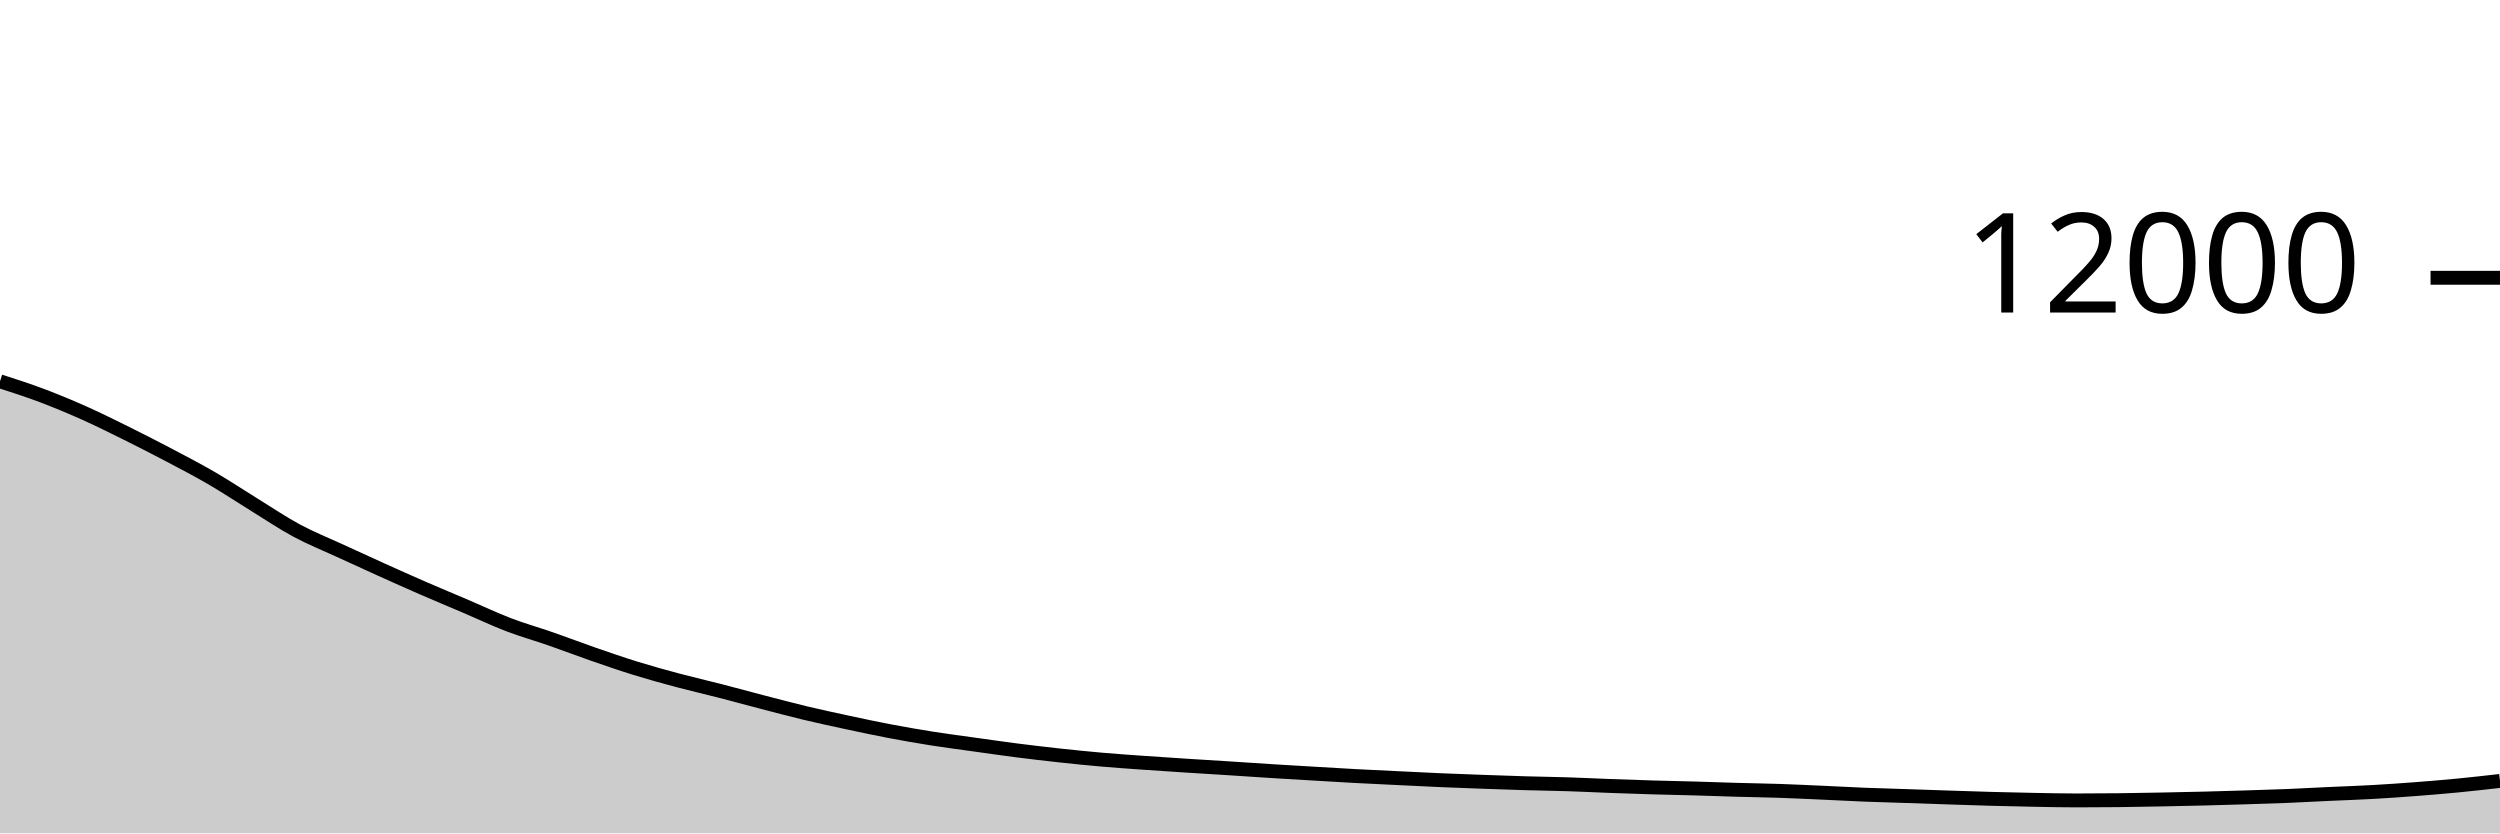
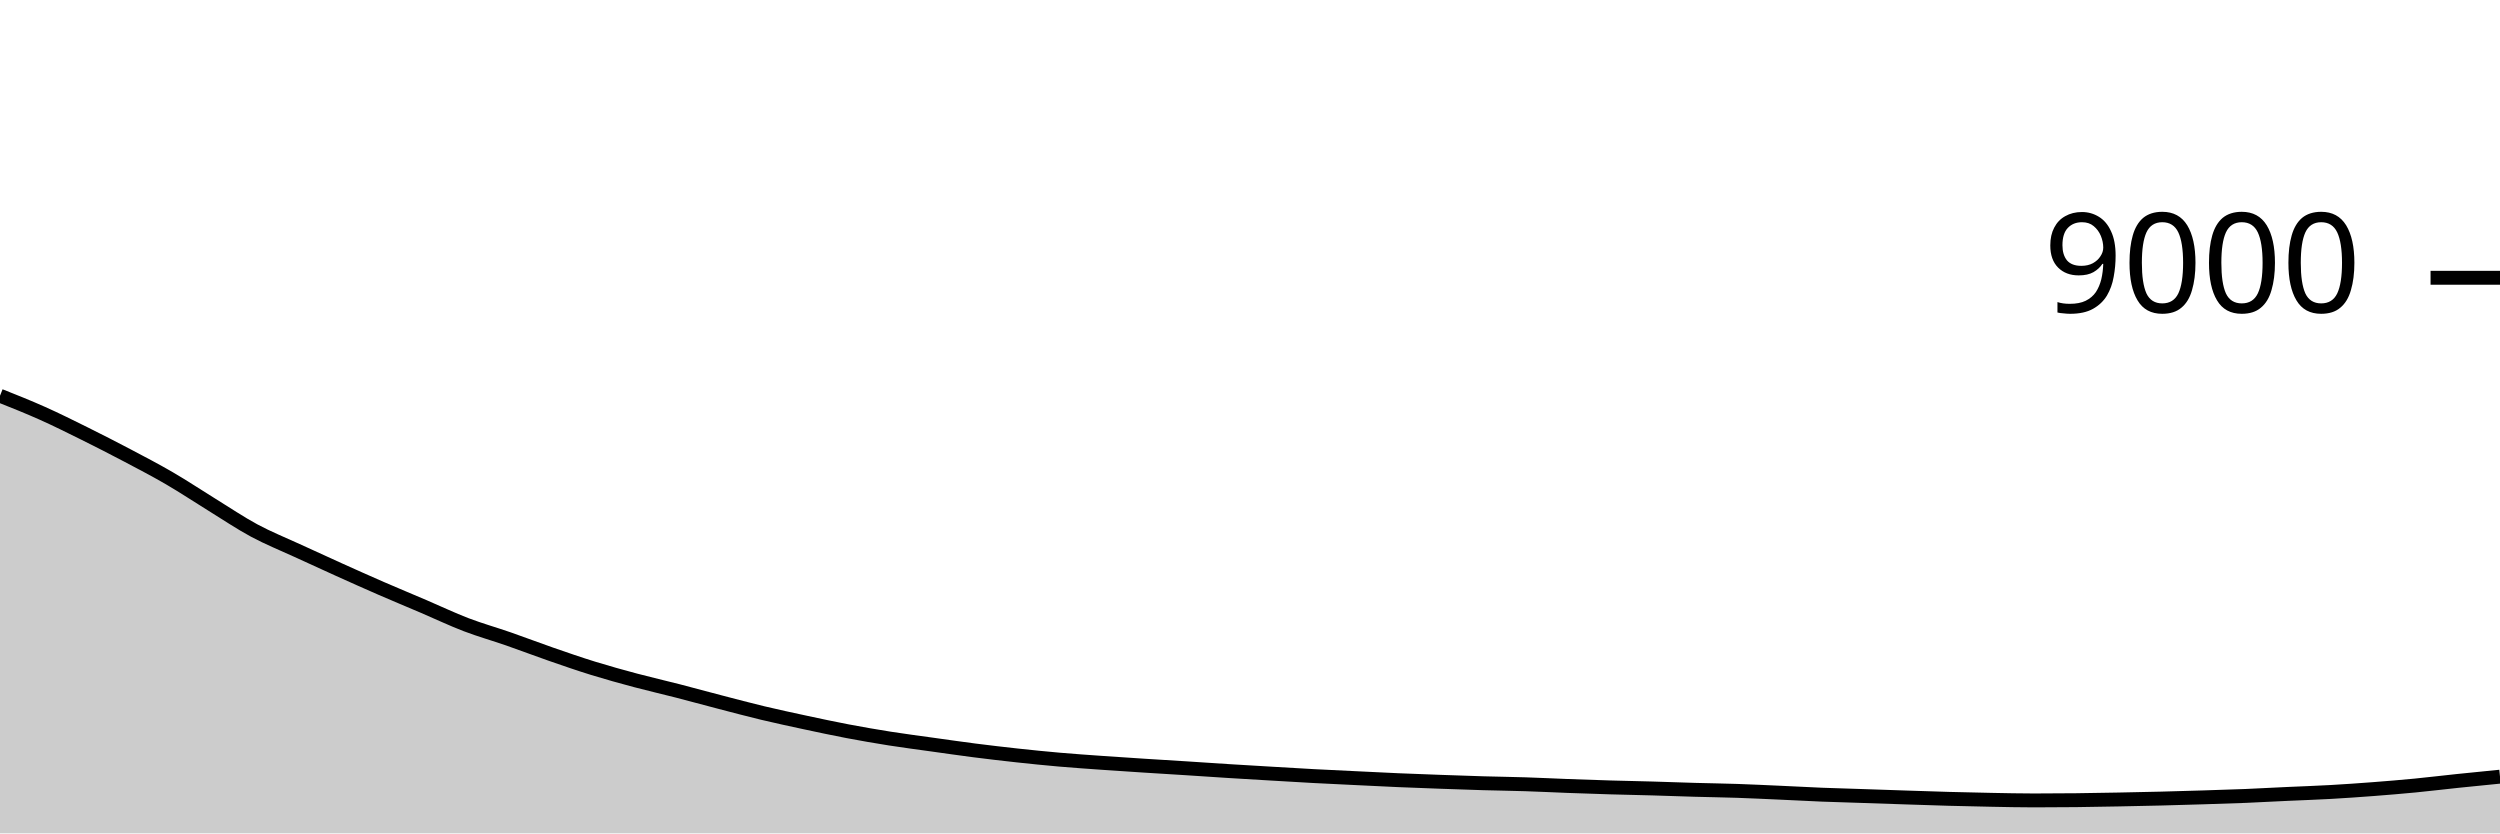
<svg xmlns="http://www.w3.org/2000/svg" viewBox="0 0 180 60">
  <g transform="translate(0,20)">
-     <path class="area" fill="rgba(0, 0, 0, 0.2)" d="M0,7.453C1.017,7.781,2.034,8.109,3.051,8.493C4.068,8.877,5.085,9.302,6.102,9.757C7.119,10.212,8.136,10.719,9.153,11.223C10.169,11.728,11.186,12.247,12.203,12.783C13.22,13.319,14.237,13.848,15.254,14.44C16.271,15.032,17.288,15.71,18.305,16.337C19.322,16.963,20.339,17.653,21.356,18.2C22.373,18.747,23.39,19.151,24.407,19.62C25.424,20.089,26.441,20.555,27.458,21.013C28.475,21.472,29.492,21.928,30.508,22.37C31.525,22.812,32.542,23.232,33.559,23.667C34.576,24.101,35.593,24.587,36.61,24.977C37.627,25.366,38.644,25.649,39.661,26.003C40.678,26.357,41.695,26.747,42.712,27.1C43.729,27.453,44.746,27.806,45.763,28.12C46.78,28.434,47.797,28.715,48.814,28.987C49.831,29.258,50.847,29.488,51.864,29.75C52.881,30.012,53.898,30.292,54.915,30.557C55.932,30.821,56.949,31.093,57.966,31.337C58.983,31.58,60,31.798,61.017,32.017C62.034,32.235,63.051,32.453,64.068,32.647C65.085,32.84,66.102,33.016,67.119,33.177C68.136,33.337,69.153,33.468,70.169,33.61C71.186,33.752,72.203,33.9,73.22,34.03C74.237,34.16,75.254,34.279,76.271,34.39C77.288,34.501,78.305,34.604,79.322,34.693C80.339,34.782,81.356,34.851,82.373,34.923C83.39,34.996,84.407,35.061,85.424,35.127C86.441,35.192,87.458,35.252,88.475,35.317C89.492,35.382,90.508,35.453,91.525,35.517C92.542,35.581,93.559,35.64,94.576,35.7C95.593,35.76,96.61,35.822,97.627,35.877C98.644,35.931,99.661,35.977,100.678,36.027C101.695,36.076,102.712,36.129,103.729,36.173C104.746,36.217,105.763,36.253,106.78,36.29C107.797,36.327,108.814,36.364,109.831,36.393C110.847,36.423,111.864,36.434,112.881,36.467C113.898,36.499,114.915,36.552,115.932,36.59C116.949,36.628,117.966,36.663,118.983,36.693C120,36.723,121.017,36.741,122.034,36.77C123.051,36.799,124.068,36.838,125.085,36.867C126.102,36.896,127.119,36.909,128.136,36.943C129.153,36.978,130.169,37.028,131.186,37.073C132.203,37.119,133.22,37.176,134.237,37.217C135.254,37.257,136.271,37.283,137.288,37.317C138.305,37.351,139.322,37.387,140.339,37.42C141.356,37.453,142.373,37.489,143.39,37.517C144.407,37.544,145.424,37.568,146.441,37.587C147.458,37.606,148.475,37.63,149.492,37.63C150.508,37.63,151.525,37.624,152.542,37.613C153.559,37.602,154.576,37.583,155.593,37.563C156.61,37.544,157.627,37.522,158.644,37.497C159.661,37.471,160.678,37.442,161.695,37.41C162.712,37.378,163.729,37.348,164.746,37.307C165.763,37.265,166.78,37.207,167.797,37.16C168.814,37.113,169.831,37.081,170.847,37.023C171.864,36.966,172.881,36.894,173.898,36.817C174.915,36.739,175.932,36.655,176.949,36.557C177.966,36.458,178.983,36.343,180,36.227L180,40C178.983,40,177.966,40,176.949,40C175.932,40,174.915,40,173.898,40C172.881,40,171.864,40,170.847,40C169.831,40,168.814,40,167.797,40C166.78,40,165.763,40,164.746,40C163.729,40,162.712,40,161.695,40C160.678,40,159.661,40,158.644,40C157.627,40,156.61,40,155.593,40C154.576,40,153.559,40,152.542,40C151.525,40,150.508,40,149.492,40C148.475,40,147.458,40,146.441,40C145.424,40,144.407,40,143.39,40C142.373,40,141.356,40,140.339,40C139.322,40,138.305,40,137.288,40C136.271,40,135.254,40,134.237,40C133.22,40,132.203,40,131.186,40C130.169,40,129.153,40,128.136,40C127.119,40,126.102,40,125.085,40C124.068,40,123.051,40,122.034,40C121.017,40,120,40,118.983,40C117.966,40,116.949,40,115.932,40C114.915,40,113.898,40,112.881,40C111.864,40,110.847,40,109.831,40C108.814,40,107.797,40,106.78,40C105.763,40,104.746,40,103.729,40C102.712,40,101.695,40,100.678,40C99.661,40,98.644,40,97.627,40C96.61,40,95.593,40,94.576,40C93.559,40,92.542,40,91.525,40C90.508,40,89.492,40,88.475,40C87.458,40,86.441,40,85.424,40C84.407,40,83.39,40,82.373,40C81.356,40,80.339,40,79.322,40C78.305,40,77.288,40,76.271,40C75.254,40,74.237,40,73.22,40C72.203,40,71.186,40,70.169,40C69.153,40,68.136,40,67.119,40C66.102,40,65.085,40,64.068,40C63.051,40,62.034,40,61.017,40C60,40,58.983,40,57.966,40C56.949,40,55.932,40,54.915,40C53.898,40,52.881,40,51.864,40C50.847,40,49.831,40,48.814,40C47.797,40,46.78,40,45.763,40C44.746,40,43.729,40,42.712,40C41.695,40,40.678,40,39.661,40C38.644,40,37.627,40,36.61,40C35.593,40,34.576,40,33.559,40C32.542,40,31.525,40,30.508,40C29.492,40,28.475,40,27.458,40C26.441,40,25.424,40,24.407,40C23.39,40,22.373,40,21.356,40C20.339,40,19.322,40,18.305,40C17.288,40,16.271,40,15.254,40C14.237,40,13.22,40,12.203,40C11.186,40,10.169,40,9.153,40C8.136,40,7.119,40,6.102,40C5.085,40,4.068,40,3.051,40C2.034,40,1.017,40,0,40Z" />
-     <path class="line" stroke="black" fill="none" d="M0,7.453C1.017,7.781,2.034,8.109,3.051,8.493C4.068,8.877,5.085,9.302,6.102,9.757C7.119,10.212,8.136,10.719,9.153,11.223C10.169,11.728,11.186,12.247,12.203,12.783C13.22,13.319,14.237,13.848,15.254,14.44C16.271,15.032,17.288,15.71,18.305,16.337C19.322,16.963,20.339,17.653,21.356,18.2C22.373,18.747,23.39,19.151,24.407,19.62C25.424,20.089,26.441,20.555,27.458,21.013C28.475,21.472,29.492,21.928,30.508,22.37C31.525,22.812,32.542,23.232,33.559,23.667C34.576,24.101,35.593,24.587,36.61,24.977C37.627,25.366,38.644,25.649,39.661,26.003C40.678,26.357,41.695,26.747,42.712,27.1C43.729,27.453,44.746,27.806,45.763,28.12C46.78,28.434,47.797,28.715,48.814,28.987C49.831,29.258,50.847,29.488,51.864,29.75C52.881,30.012,53.898,30.292,54.915,30.557C55.932,30.821,56.949,31.093,57.966,31.337C58.983,31.58,60,31.798,61.017,32.017C62.034,32.235,63.051,32.453,64.068,32.647C65.085,32.84,66.102,33.016,67.119,33.177C68.136,33.337,69.153,33.468,70.169,33.61C71.186,33.752,72.203,33.9,73.22,34.03C74.237,34.16,75.254,34.279,76.271,34.39C77.288,34.501,78.305,34.604,79.322,34.693C80.339,34.782,81.356,34.851,82.373,34.923C83.39,34.996,84.407,35.061,85.424,35.127C86.441,35.192,87.458,35.252,88.475,35.317C89.492,35.382,90.508,35.453,91.525,35.517C92.542,35.581,93.559,35.64,94.576,35.7C95.593,35.76,96.61,35.822,97.627,35.877C98.644,35.931,99.661,35.977,100.678,36.027C101.695,36.076,102.712,36.129,103.729,36.173C104.746,36.217,105.763,36.253,106.78,36.29C107.797,36.327,108.814,36.364,109.831,36.393C110.847,36.423,111.864,36.434,112.881,36.467C113.898,36.499,114.915,36.552,115.932,36.59C116.949,36.628,117.966,36.663,118.983,36.693C120,36.723,121.017,36.741,122.034,36.77C123.051,36.799,124.068,36.838,125.085,36.867C126.102,36.896,127.119,36.909,128.136,36.943C129.153,36.978,130.169,37.028,131.186,37.073C132.203,37.119,133.22,37.176,134.237,37.217C135.254,37.257,136.271,37.283,137.288,37.317C138.305,37.351,139.322,37.387,140.339,37.42C141.356,37.453,142.373,37.489,143.39,37.517C144.407,37.544,145.424,37.568,146.441,37.587C147.458,37.606,148.475,37.63,149.492,37.63C150.508,37.63,151.525,37.624,152.542,37.613C153.559,37.602,154.576,37.583,155.593,37.563C156.61,37.544,157.627,37.522,158.644,37.497C159.661,37.471,160.678,37.442,161.695,37.41C162.712,37.378,163.729,37.348,164.746,37.307C165.763,37.265,166.78,37.207,167.797,37.16C168.814,37.113,169.831,37.081,170.847,37.023C171.864,36.966,172.881,36.894,173.898,36.817C174.915,36.739,175.932,36.655,176.949,36.557C177.966,36.458,178.983,36.343,180,36.227" />
+     <path class="area" fill="rgba(0, 0, 0, 0.2)" d="M0,8.493C1.017,8.898,2.034,9.302,3.051,9.757C4.068,10.212,5.085,10.719,6.102,11.223C7.119,11.728,8.136,12.247,9.153,12.783C10.169,13.319,11.186,13.848,12.203,14.44C13.22,15.032,14.237,15.71,15.254,16.337C16.271,16.963,17.288,17.653,18.305,18.2C19.322,18.747,20.339,19.151,21.356,19.62C22.373,20.089,23.39,20.555,24.407,21.013C25.424,21.472,26.441,21.928,27.458,22.37C28.475,22.812,29.492,23.232,30.508,23.667C31.525,24.101,32.542,24.587,33.559,24.977C34.576,25.366,35.593,25.649,36.61,26.003C37.627,26.357,38.644,26.747,39.661,27.1C40.678,27.453,41.695,27.806,42.712,28.12C43.729,28.434,44.746,28.715,45.763,28.987C46.78,29.258,47.797,29.488,48.814,29.75C49.831,30.012,50.847,30.292,51.864,30.557C52.881,30.821,53.898,31.093,54.915,31.337C55.932,31.58,56.949,31.798,57.966,32.017C58.983,32.235,60,32.453,61.017,32.647C62.034,32.84,63.051,33.016,64.068,33.177C65.085,33.337,66.102,33.468,67.119,33.61C68.136,33.752,69.153,33.9,70.169,34.03C71.186,34.16,72.203,34.279,73.22,34.39C74.237,34.501,75.254,34.604,76.271,34.693C77.288,34.782,78.305,34.851,79.322,34.923C80.339,34.996,81.356,35.061,82.373,35.127C83.39,35.192,84.407,35.252,85.424,35.317C86.441,35.382,87.458,35.453,88.475,35.517C89.492,35.581,90.508,35.64,91.525,35.7C92.542,35.76,93.559,35.822,94.576,35.877C95.593,35.931,96.61,35.977,97.627,36.027C98.644,36.076,99.661,36.129,100.678,36.173C101.695,36.217,102.712,36.253,103.729,36.29C104.746,36.327,105.763,36.364,106.78,36.393C107.797,36.423,108.814,36.434,109.831,36.467C110.847,36.499,111.864,36.552,112.881,36.59C113.898,36.628,114.915,36.663,115.932,36.693C116.949,36.723,117.966,36.741,118.983,36.77C120,36.799,121.017,36.838,122.034,36.867C123.051,36.896,124.068,36.909,125.085,36.943C126.102,36.978,127.119,37.028,128.136,37.073C129.153,37.119,130.169,37.176,131.186,37.217C132.203,37.257,133.22,37.283,134.237,37.317C135.254,37.351,136.271,37.387,137.288,37.42C138.305,37.453,139.322,37.489,140.339,37.517C141.356,37.544,142.373,37.568,143.39,37.587C144.407,37.606,145.424,37.63,146.441,37.63C147.458,37.63,148.475,37.624,149.492,37.613C150.508,37.602,151.525,37.583,152.542,37.563C153.559,37.544,154.576,37.522,155.593,37.497C156.61,37.471,157.627,37.442,158.644,37.41C159.661,37.378,160.678,37.348,161.695,37.307C162.712,37.265,163.729,37.207,164.746,37.16C165.763,37.113,166.78,37.081,167.797,37.023C168.814,36.966,169.831,36.894,170.847,36.817C171.864,36.739,172.881,36.655,173.898,36.557C174.915,36.458,175.932,36.333,176.949,36.227C177.966,36.121,178.983,36.02,180,35.92L180,40C178.983,40,177.966,40,176.949,40C175.932,40,174.915,40,173.898,40C172.881,40,171.864,40,170.847,40C169.831,40,168.814,40,167.797,40C166.78,40,165.763,40,164.746,40C163.729,40,162.712,40,161.695,40C160.678,40,159.661,40,158.644,40C157.627,40,156.61,40,155.593,40C154.576,40,153.559,40,152.542,40C151.525,40,150.508,40,149.492,40C148.475,40,147.458,40,146.441,40C145.424,40,144.407,40,143.39,40C142.373,40,141.356,40,140.339,40C139.322,40,138.305,40,137.288,40C136.271,40,135.254,40,134.237,40C133.22,40,132.203,40,131.186,40C130.169,40,129.153,40,128.136,40C127.119,40,126.102,40,125.085,40C124.068,40,123.051,40,122.034,40C121.017,40,120,40,118.983,40C117.966,40,116.949,40,115.932,40C114.915,40,113.898,40,112.881,40C111.864,40,110.847,40,109.831,40C108.814,40,107.797,40,106.78,40C105.763,40,104.746,40,103.729,40C102.712,40,101.695,40,100.678,40C99.661,40,98.644,40,97.627,40C96.61,40,95.593,40,94.576,40C93.559,40,92.542,40,91.525,40C90.508,40,89.492,40,88.475,40C87.458,40,86.441,40,85.424,40C84.407,40,83.39,40,82.373,40C81.356,40,80.339,40,79.322,40C78.305,40,77.288,40,76.271,40C75.254,40,74.237,40,73.22,40C72.203,40,71.186,40,70.169,40C69.153,40,68.136,40,67.119,40C66.102,40,65.085,40,64.068,40C63.051,40,62.034,40,61.017,40C60,40,58.983,40,57.966,40C56.949,40,55.932,40,54.915,40C53.898,40,52.881,40,51.864,40C50.847,40,49.831,40,48.814,40C47.797,40,46.78,40,45.763,40C44.746,40,43.729,40,42.712,40C41.695,40,40.678,40,39.661,40C38.644,40,37.627,40,36.61,40C35.593,40,34.576,40,33.559,40C32.542,40,31.525,40,30.508,40C29.492,40,28.475,40,27.458,40C26.441,40,25.424,40,24.407,40C23.39,40,22.373,40,21.356,40C20.339,40,19.322,40,18.305,40C17.288,40,16.271,40,15.254,40C14.237,40,13.22,40,12.203,40C11.186,40,10.169,40,9.153,40C8.136,40,7.119,40,6.102,40C5.085,40,4.068,40,3.051,40C2.034,40,1.017,40,0,40Z" />
+     <path class="line" stroke="black" fill="none" d="M0,8.493C1.017,8.898,2.034,9.302,3.051,9.757C4.068,10.212,5.085,10.719,6.102,11.223C7.119,11.728,8.136,12.247,9.153,12.783C10.169,13.319,11.186,13.848,12.203,14.44C13.22,15.032,14.237,15.71,15.254,16.337C16.271,16.963,17.288,17.653,18.305,18.2C19.322,18.747,20.339,19.151,21.356,19.62C22.373,20.089,23.39,20.555,24.407,21.013C25.424,21.472,26.441,21.928,27.458,22.37C28.475,22.812,29.492,23.232,30.508,23.667C31.525,24.101,32.542,24.587,33.559,24.977C34.576,25.366,35.593,25.649,36.61,26.003C37.627,26.357,38.644,26.747,39.661,27.1C40.678,27.453,41.695,27.806,42.712,28.12C43.729,28.434,44.746,28.715,45.763,28.987C46.78,29.258,47.797,29.488,48.814,29.75C49.831,30.012,50.847,30.292,51.864,30.557C52.881,30.821,53.898,31.093,54.915,31.337C55.932,31.58,56.949,31.798,57.966,32.017C58.983,32.235,60,32.453,61.017,32.647C62.034,32.84,63.051,33.016,64.068,33.177C65.085,33.337,66.102,33.468,67.119,33.61C68.136,33.752,69.153,33.9,70.169,34.03C71.186,34.16,72.203,34.279,73.22,34.39C74.237,34.501,75.254,34.604,76.271,34.693C77.288,34.782,78.305,34.851,79.322,34.923C80.339,34.996,81.356,35.061,82.373,35.127C83.39,35.192,84.407,35.252,85.424,35.317C86.441,35.382,87.458,35.453,88.475,35.517C89.492,35.581,90.508,35.64,91.525,35.7C92.542,35.76,93.559,35.822,94.576,35.877C95.593,35.931,96.61,35.977,97.627,36.027C98.644,36.076,99.661,36.129,100.678,36.173C101.695,36.217,102.712,36.253,103.729,36.29C104.746,36.327,105.763,36.364,106.78,36.393C107.797,36.423,108.814,36.434,109.831,36.467C110.847,36.499,111.864,36.552,112.881,36.59C113.898,36.628,114.915,36.663,115.932,36.693C116.949,36.723,117.966,36.741,118.983,36.77C120,36.799,121.017,36.838,122.034,36.867C123.051,36.896,124.068,36.909,125.085,36.943C126.102,36.978,127.119,37.028,128.136,37.073C129.153,37.119,130.169,37.176,131.186,37.217C132.203,37.257,133.22,37.283,134.237,37.317C135.254,37.351,136.271,37.387,137.288,37.42C138.305,37.453,139.322,37.489,140.339,37.517C141.356,37.544,142.373,37.568,143.39,37.587C144.407,37.606,145.424,37.63,146.441,37.63C147.458,37.63,148.475,37.624,149.492,37.613C150.508,37.602,151.525,37.583,152.542,37.563C153.559,37.544,154.576,37.522,155.593,37.497C156.61,37.471,157.627,37.442,158.644,37.41C159.661,37.378,160.678,37.348,161.695,37.307C162.712,37.265,163.729,37.207,164.746,37.16C165.763,37.113,166.78,37.081,167.797,37.023C168.814,36.966,169.831,36.894,170.847,36.817C171.864,36.739,172.881,36.655,173.898,36.557C174.915,36.458,175.932,36.333,176.949,36.227C177.966,36.121,178.983,36.02,180,35.92" />
    <path class="axis-ceiling" stroke-width="1" stroke="black" fill="none" d="M175,0L180,0" />
-     <text class="axis-ceiling-label" font-family="sans-serif" text-anchor="end" font-size="10px" x="170" y="2.5">12000</text>
+     <text class="axis-ceiling-label" font-family="sans-serif" text-anchor="end" font-size="10px" x="170" y="2.5">9000</text>
  </g>
</svg>
